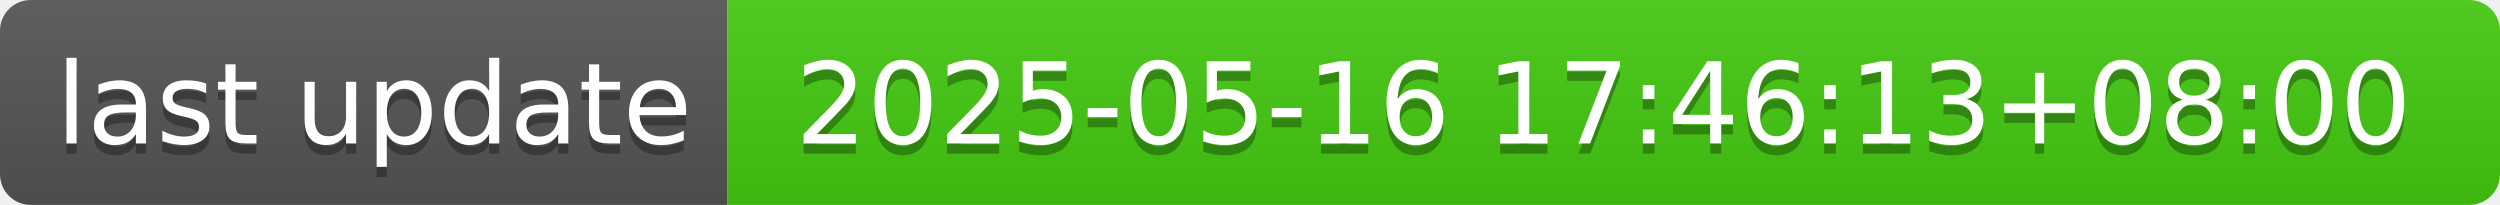
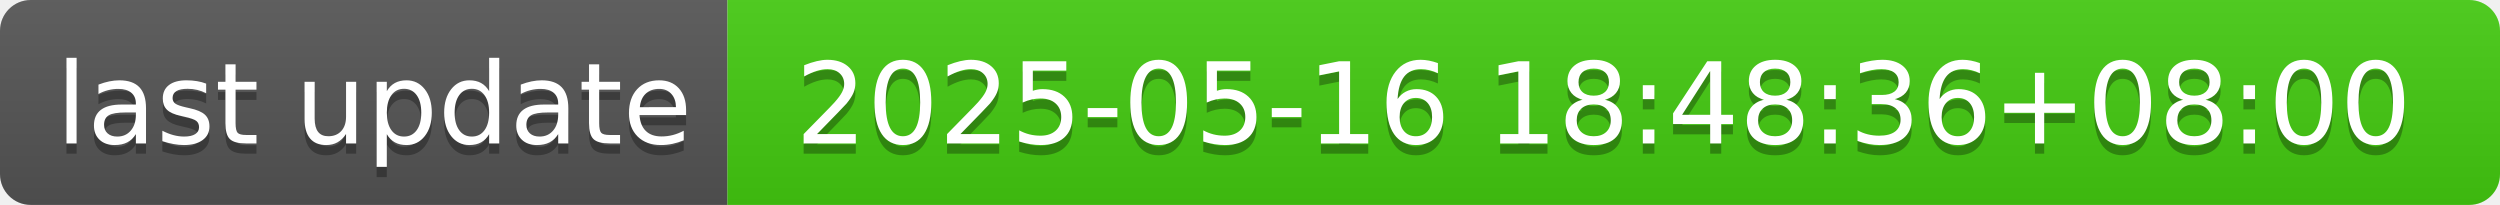
- <svg xmlns="http://www.w3.org/2000/svg" width="244" height="20" role="img" aria-label="last update: 2025-05-16 17:46:13+08:00">
+ <svg xmlns="http://www.w3.org/2000/svg" width="244" height="20" role="img" aria-label="last update: 2025-05-16 18:48:36+08:00">
  <linearGradient id="s" x2="0" y2="100%">
    <stop offset="0" stop-color="#bbb" stop-opacity=".1" />
    <stop offset="1" stop-opacity=".1" />
  </linearGradient>
  <clipPath id="r">
    <rect width="244" height="20" rx="3" fill="#fff" />
  </clipPath>
  <g clip-path="url(#r)">
    <rect width="71" height="20" fill="#555" />
    <rect x="71" width="173" height="20" fill="#4c1" />
    <rect width="244" height="20" fill="url(#s)" />
  </g>
  <g fill="#fff" text-anchor="middle" font-family="Verdana,Geneva,DejaVu Sans,sans-serif" text-rendering="geometricPrecision" font-size="110">
    <text aria-hidden="true" x="365" y="150" fill="#010101" fill-opacity=".3" transform="scale(.1)" textLength="610">last update</text>
    <text x="365" y="140" transform="scale(.1)" fill="#fff" textLength="610">last update</text>
-     <text aria-hidden="true" x="1565" y="150" fill="#010101" fill-opacity=".3" transform="scale(.1)" textLength="1630">2025-05-16 17:46:13+08:00</text>
-     <text x="1565" y="140" transform="scale(.1)" fill="#fff" textLength="1630">2025-05-16 17:46:13+08:00</text>
+     <text aria-hidden="true" x="1565" y="150" fill="#010101" fill-opacity=".3" transform="scale(.1)" textLength="1630">2025-05-16 18:48:36+08:00</text>
+     <text x="1565" y="140" transform="scale(.1)" fill="#fff" textLength="1630">2025-05-16 18:48:36+08:00</text>
  </g>
</svg>
